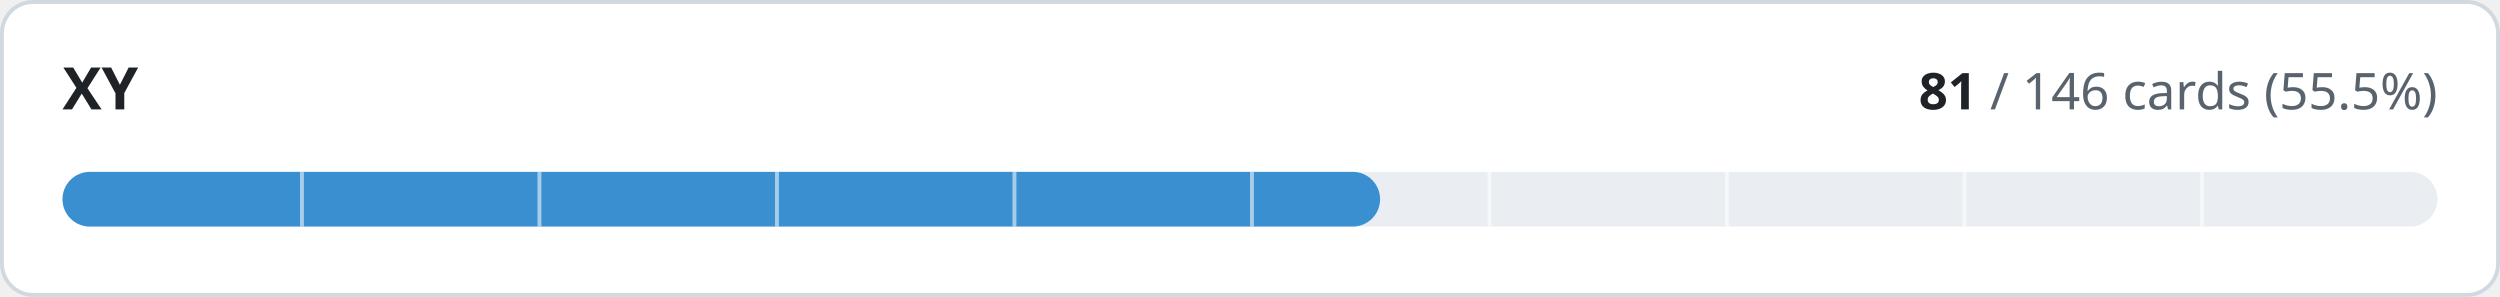
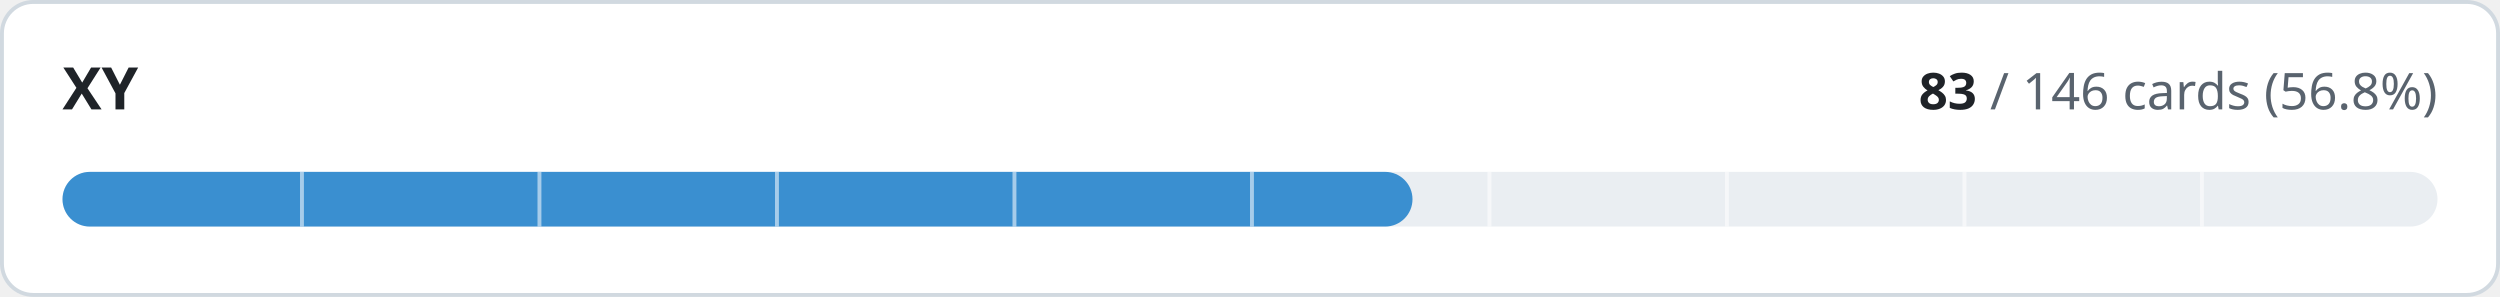
- <svg xmlns="http://www.w3.org/2000/svg" width="640" height="76" viewBox="0 0 640 76" role="img" aria-label="XY: 81 of 146 cards implemented">
+ <svg xmlns="http://www.w3.org/2000/svg" width="640" height="76" viewBox="0 0 640 76" role="img" aria-label="XY: 83 of 146 cards implemented">
  <style>
.t{fill:#1f2328}.m{fill:#59636e}.trk{fill:#eaeef2}.bd{stroke:#d1d9e0}.bg{fill:#ffffff}
@media (prefers-color-scheme:dark){.t{fill:#f0f6fc}.m{fill:#9198a1}.trk{fill:#262c36}.bd{stroke:#3d444d}.bg{fill:#0d1117}}
text{font-family:-apple-system,BlinkMacSystemFont,'Segoe UI','Noto Sans',Helvetica,Arial,sans-serif;font-variant-numeric:tabular-nums}
</style>
  <rect class="bg bd" x="0.5" y="0.5" width="639" height="75" rx="8" stroke-width="1" />
  <text class="t" x="16" y="28" font-size="15" font-weight="600">XY</text>
  <text class="m" x="624" y="28" font-size="13" text-anchor="end">
-     <tspan class="t" font-weight="600">81</tspan> / 146 cards (55.5%)</text>
+     <tspan class="t" font-weight="600">83</tspan> / 146 cards (56.8%)</text>
  <rect class="trk" x="16" y="44" width="608" height="14" rx="7" />
-   <rect x="16" y="44" width="337.3" height="14" rx="7" fill="#3a8fd0" />
+   <rect x="16" y="44" width="345.6" height="14" rx="7" fill="#3a8fd0" />
  <rect x="76.8" y="44" width="1" height="14" class="bg" opacity="0.55" />
  <rect x="137.6" y="44" width="1" height="14" class="bg" opacity="0.55" />
  <rect x="198.4" y="44" width="1" height="14" class="bg" opacity="0.55" />
  <rect x="259.2" y="44" width="1" height="14" class="bg" opacity="0.55" />
  <rect x="320.0" y="44" width="1" height="14" class="bg" opacity="0.55" />
  <rect x="380.8" y="44" width="1" height="14" class="bg" opacity="0.55" />
  <rect x="441.6" y="44" width="1" height="14" class="bg" opacity="0.55" />
  <rect x="502.4" y="44" width="1" height="14" class="bg" opacity="0.55" />
  <rect x="563.2" y="44" width="1" height="14" class="bg" opacity="0.55" />
</svg>
